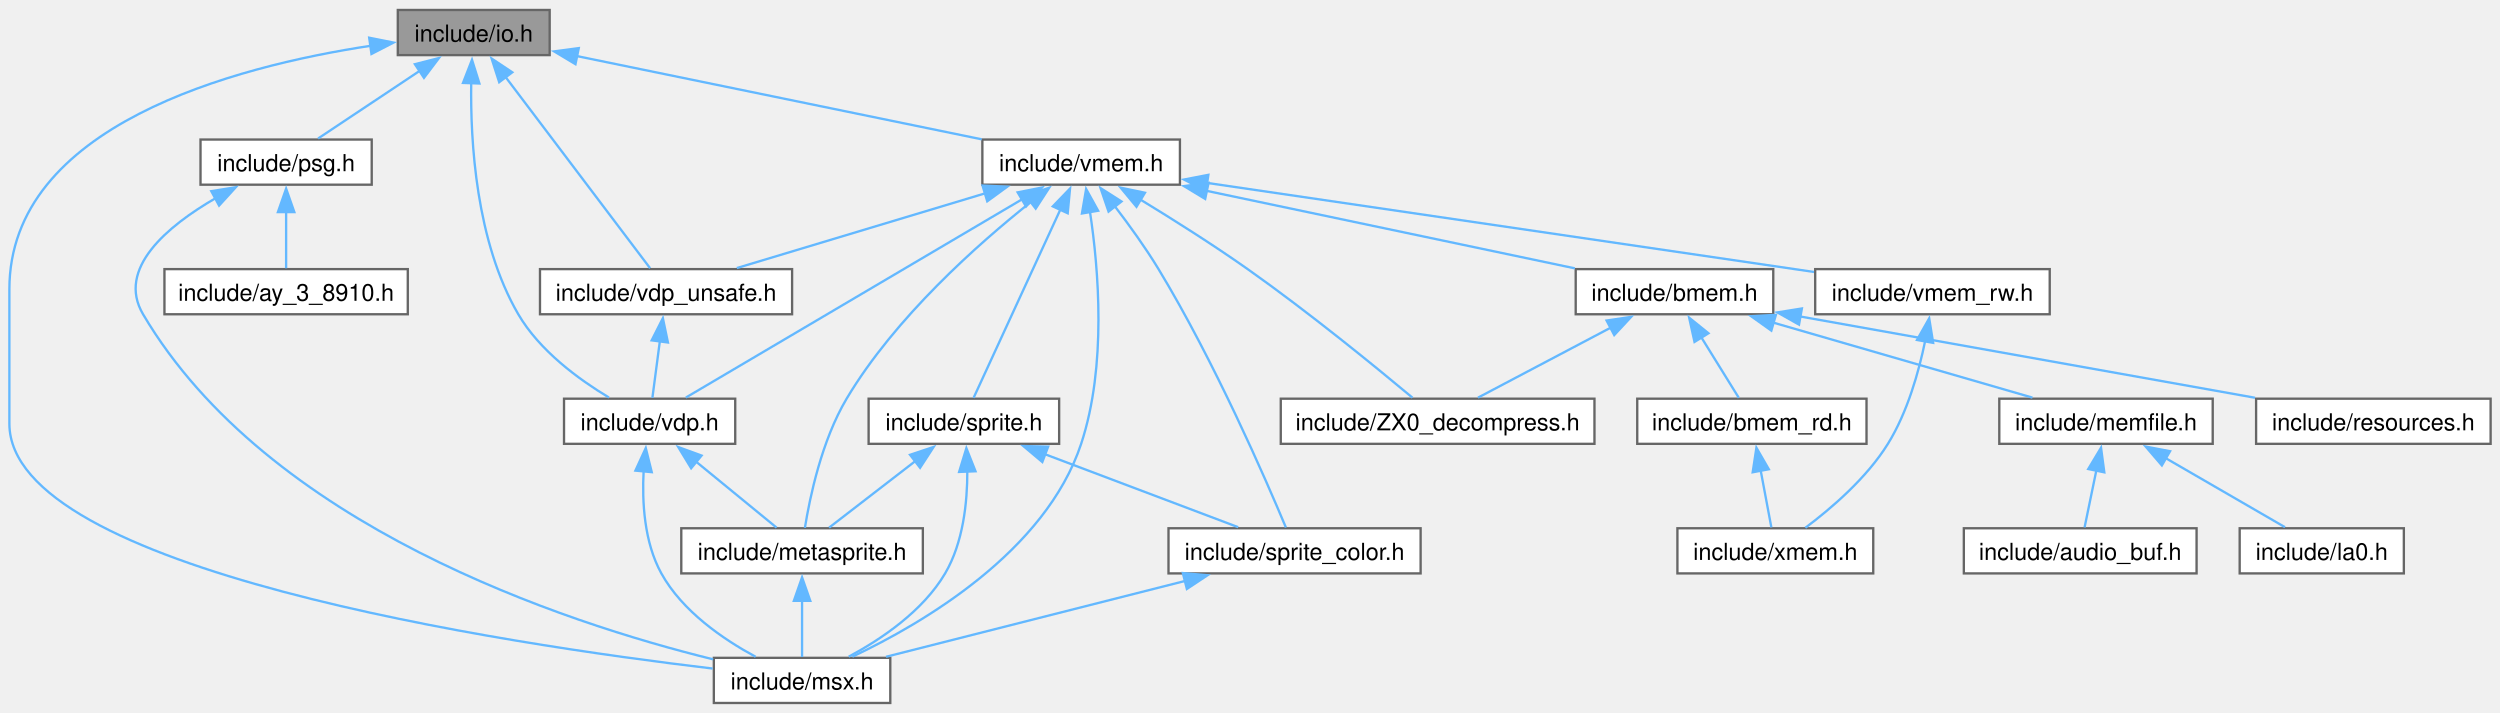
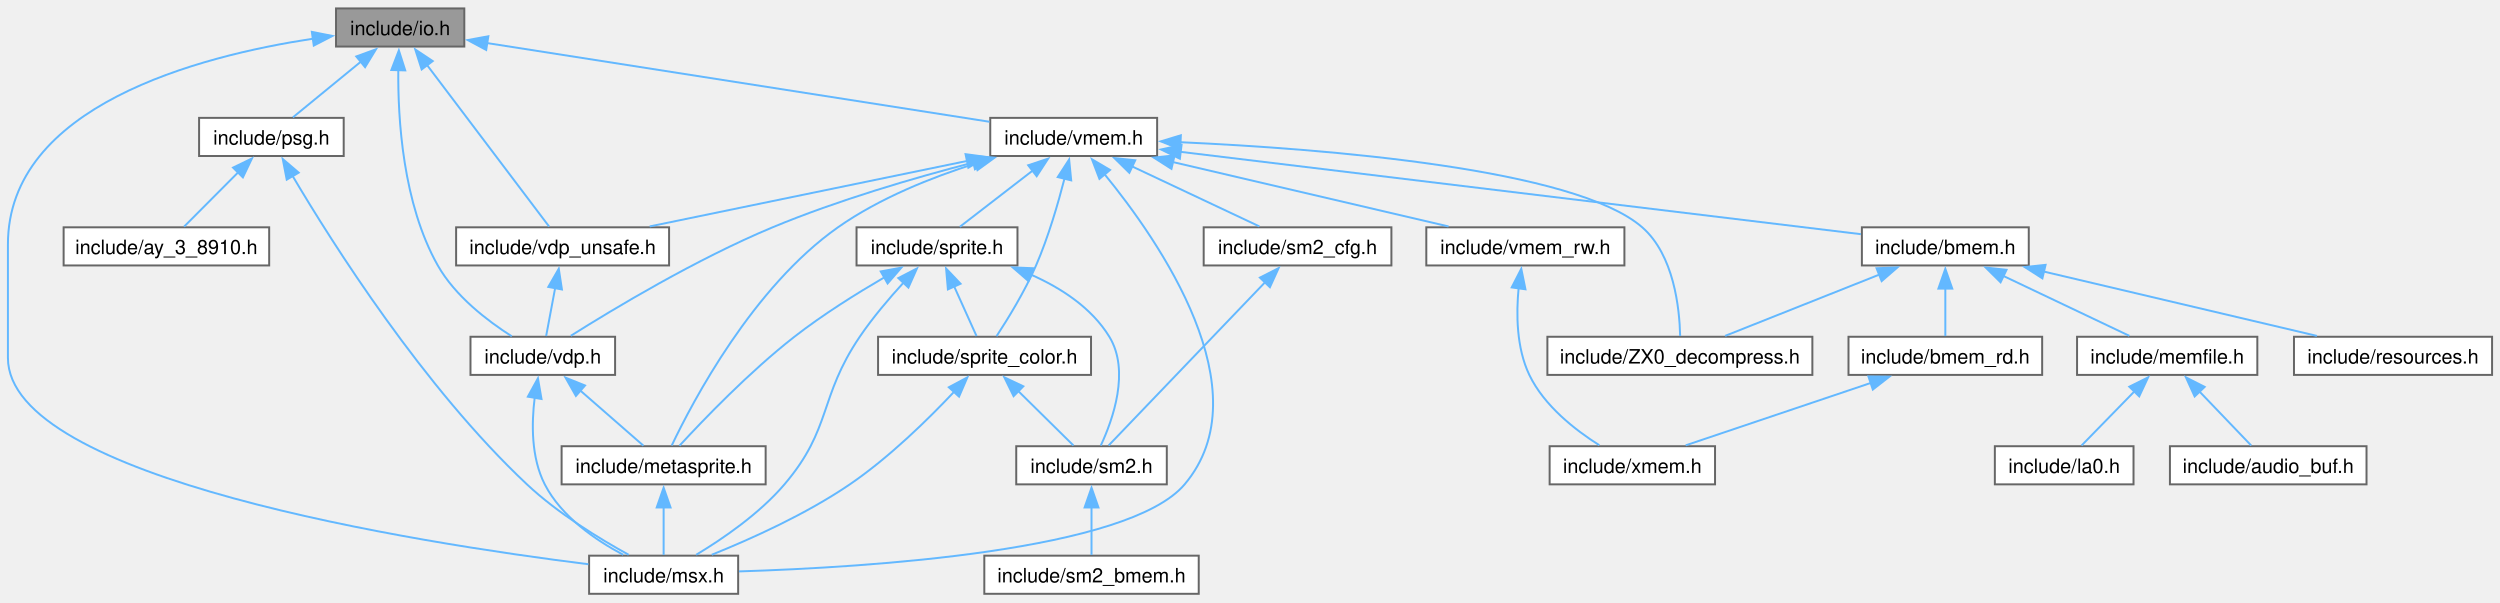
- <svg xmlns="http://www.w3.org/2000/svg" xmlns:xlink="http://www.w3.org/1999/xlink" width="1066pt" height="304pt" viewBox="0.00 0.00 1066.00 303.50">
+ <svg xmlns="http://www.w3.org/2000/svg" xmlns:xlink="http://www.w3.org/1999/xlink" width="1262pt" height="304pt" viewBox="0.00 0.00 1262.00 303.50">
  <g id="graph0" class="graph" transform="scale(1 1) rotate(0) translate(4 299.5)">
    <g id="Node000001" class="node">
      <g id="a_Node000001">
        <a xlink:title="Definition of I/O ports.">
          <polygon fill="#999999" stroke="#666666" points="230.38,-295.5 165.62,-295.5 165.62,-276.25 230.38,-276.25 230.38,-295.5" />
          <text text-anchor="middle" x="198" y="-282" font-family="Helvetica,sans-Serif" font-size="10.00">include/io.h</text>
        </a>
      </g>
    </g>
    <g id="Node000002" class="node">
      <g id="a_Node000002">
        <a xlink:href="msx_8h.html" target="_top" xlink:title="Using #include &lt;msx.h&gt; includes almost all C header files in libmsx, for ease to use.">
-           <polygon fill="white" stroke="#666666" points="375.62,-19.25 300.38,-19.25 300.38,0 375.62,0 375.62,-19.25" />
-           <text text-anchor="middle" x="338" y="-5.75" font-family="Helvetica,sans-Serif" font-size="10.00">include/msx.h</text>
+           <polygon fill="white" stroke="#666666" points="368.62,-19.25 293.38,-19.25 293.38,0 368.62,0 368.62,-19.25" />
+           <text text-anchor="middle" x="331" y="-5.75" font-family="Helvetica,sans-Serif" font-size="10.00">include/msx.h</text>
        </a>
      </g>
    </g>
    <g id="edge1_Node000001_Node000002" class="edge">
      <g id="a_edge1_Node000001_Node000002">
        <a xlink:title=" ">
-           <path fill="none" stroke="#63b8ff" d="M154.18,-280.25C95.86,-271.38 0,-246.2 0,-176.38 0,-176.38 0,-176.38 0,-119.12 0,-56.72 211.49,-25.15 299.88,-14.68" />
+           <path fill="none" stroke="#63b8ff" d="M154.18,-280.25C95.86,-271.38 0,-246.2 0,-176.38 0,-176.38 0,-176.38 0,-119.12 0,-58.05 206.09,-25.8 293.03,-14.92" />
          <polygon fill="#63b8ff" stroke="#63b8ff" points="153.42,-283.67 163.81,-281.6 154.39,-276.74 153.42,-283.67" />
        </a>
      </g>
    </g>
    <g id="Node000003" class="node">
      <g id="a_Node000003">
        <a xlink:href="psg_8h.html" target="_top" xlink:title="Device interface for PSG (AY-3-8910) an internal sound chip.">
-           <polygon fill="white" stroke="#666666" points="154.5,-240.25 81.5,-240.25 81.5,-221 154.5,-221 154.5,-240.25" />
-           <text text-anchor="middle" x="118" y="-226.75" font-family="Helvetica,sans-Serif" font-size="10.00">include/psg.h</text>
+           <polygon fill="white" stroke="#666666" points="169.5,-240.25 96.5,-240.25 96.5,-221 169.5,-221 169.5,-240.25" />
+           <text text-anchor="middle" x="133" y="-226.75" font-family="Helvetica,sans-Serif" font-size="10.00">include/psg.h</text>
        </a>
      </g>
    </g>
    <g id="edge2_Node000001_Node000003" class="edge">
      <g id="a_edge2_Node000001_Node000003">
        <a xlink:title=" ">
-           <path fill="none" stroke="#63b8ff" d="M174.95,-269.53C160.93,-260.2 143.5,-248.6 131.64,-240.7" />
-           <polygon fill="#63b8ff" stroke="#63b8ff" points="172.91,-272.38 183.17,-275 176.78,-266.55 172.91,-272.38" />
+           <path fill="none" stroke="#63b8ff" d="M178.21,-268.66C166.92,-259.42 153.21,-248.18 143.86,-240.52" />
+           <polygon fill="#63b8ff" stroke="#63b8ff" points="175.85,-271.25 185.8,-274.88 180.29,-265.84 175.85,-271.25" />
        </a>
      </g>
    </g>
    <g id="Node000005" class="node">
      <g id="a_Node000005">
        <a xlink:href="vdp_8h.html" target="_top" xlink:title="Data types and functions for VDP (Video Display Proccessor) access.">
-           <polygon fill="white" stroke="#666666" points="309.5,-129.75 236.5,-129.75 236.5,-110.5 309.5,-110.5 309.5,-129.75" />
-           <text text-anchor="middle" x="273" y="-116.25" font-family="Helvetica,sans-Serif" font-size="10.00">include/vdp.h</text>
+           <polygon fill="white" stroke="#666666" points="306.5,-129.75 233.5,-129.75 233.5,-110.5 306.5,-110.5 306.5,-129.75" />
+           <text text-anchor="middle" x="270" y="-116.25" font-family="Helvetica,sans-Serif" font-size="10.00">include/vdp.h</text>
        </a>
      </g>
    </g>
    <g id="edge5_Node000001_Node000005" class="edge">
      <g id="a_edge5_Node000001_Node000005">
        <a xlink:title=" ">
-           <path fill="none" stroke="#63b8ff" d="M196.93,-264.5C196.54,-239.53 198.94,-196.71 217,-165.75 226.08,-150.18 242.84,-137.93 255.67,-130.24" />
-           <polygon fill="#63b8ff" stroke="#63b8ff" points="193.42,-264.39 197.26,-274.26 200.42,-264.15 193.42,-264.39" />
+           <path fill="none" stroke="#63b8ff" d="M197.06,-264.58C196.81,-239.69 199.36,-196.95 217,-165.75 225.76,-150.25 242.11,-137.76 254.34,-129.98" />
+           <polygon fill="#63b8ff" stroke="#63b8ff" points="193.56,-264.41 197.34,-274.3 200.56,-264.21 193.56,-264.41" />
        </a>
      </g>
    </g>
    <g id="Node000007" class="node">
      <g id="a_Node000007">
        <a xlink:href="vdp__unsafe_8h.html" target="_top" xlink:title="Unsafe primitive functions for VDP (Video Display Proccessor) access.">
          <polygon fill="white" stroke="#666666" points="333.75,-185 226.25,-185 226.25,-165.75 333.75,-165.75 333.75,-185" />
          <text text-anchor="middle" x="280" y="-171.5" font-family="Helvetica,sans-Serif" font-size="10.00">include/vdp_unsafe.h</text>
        </a>
      </g>
    </g>
    <g id="edge9_Node000001_Node000007" class="edge">
      <g id="a_edge9_Node000001_Node000007">
        <a xlink:title=" ">
          <path fill="none" stroke="#63b8ff" d="M211.43,-267.1C229.15,-243.66 259.66,-203.28 273.2,-185.38" />
          <polygon fill="#63b8ff" stroke="#63b8ff" points="208.86,-264.7 205.62,-274.79 214.44,-268.92 208.86,-264.7" />
        </a>
      </g>
    </g>
    <g id="Node000008" class="node">
      <g id="a_Node000008">
        <a xlink:href="vmem_8h.html" target="_top" xlink:title="Data types and functions for VRAM access.">
-           <polygon fill="white" stroke="#666666" points="499.12,-240.25 414.88,-240.25 414.88,-221 499.12,-221 499.12,-240.25" />
-           <text text-anchor="middle" x="457" y="-226.75" font-family="Helvetica,sans-Serif" font-size="10.00">include/vmem.h</text>
+           <polygon fill="white" stroke="#666666" points="580.12,-240.25 495.88,-240.25 495.88,-221 580.12,-221 580.12,-240.25" />
+           <text text-anchor="middle" x="538" y="-226.75" font-family="Helvetica,sans-Serif" font-size="10.00">include/vmem.h</text>
        </a>
      </g>
    </g>
    <g id="edge11_Node000001_Node000008" class="edge">
      <g id="a_edge11_Node000001_Node000008">
        <a xlink:title=" ">
-           <path fill="none" stroke="#63b8ff" d="M241.81,-275.87C290.02,-265.96 366.96,-250.14 414.6,-240.34" />
-           <polygon fill="#63b8ff" stroke="#63b8ff" points="241.38,-272.38 232.29,-277.83 242.79,-279.24 241.38,-272.38" />
+           <path fill="none" stroke="#63b8ff" d="M241.78,-278.02C307.43,-267.74 430.58,-248.45 495.49,-238.28" />
+           <polygon fill="#63b8ff" stroke="#63b8ff" points="241.43,-274.53 232.1,-279.53 242.52,-281.45 241.43,-274.53" />
        </a>
      </g>
    </g>
    <g id="edge4_Node000003_Node000002" class="edge">
      <g id="a_edge4_Node000003_Node000002">
        <a xlink:title=" ">
-           <path fill="none" stroke="#63b8ff" d="M87.99,-215.29C67.34,-203.33 45.55,-185.16 57,-165.75 110.18,-75.65 236.5,-34.27 300.07,-18.61" />
-           <polygon fill="#63b8ff" stroke="#63b8ff" points="86.09,-218.24 96.55,-219.92 89.42,-212.09 86.09,-218.24" />
+           <path fill="none" stroke="#63b8ff" d="M143.75,-210.85C163.82,-176.91 209.71,-104.35 262,-55.25 277.6,-40.6 298.61,-27.8 313.33,-19.71" />
+           <polygon fill="#63b8ff" stroke="#63b8ff" points="140.74,-209.07 138.73,-219.48 146.78,-212.6 140.74,-209.07" />
        </a>
      </g>
    </g>
    <g id="Node000004" class="node">
      <g id="a_Node000004">
        <a xlink:href="ay__3__8910_8h.html" target="_top" xlink:title="Buffer for PSG (AY-3-8910) registers.">
-           <polygon fill="white" stroke="#666666" points="169.88,-185 66.12,-185 66.12,-165.75 169.88,-165.75 169.88,-185" />
-           <text text-anchor="middle" x="118" y="-171.5" font-family="Helvetica,sans-Serif" font-size="10.00">include/ay_3_8910.h</text>
+           <polygon fill="white" stroke="#666666" points="131.88,-185 28.12,-185 28.12,-165.75 131.88,-165.75 131.88,-185" />
+           <text text-anchor="middle" x="80" y="-171.5" font-family="Helvetica,sans-Serif" font-size="10.00">include/ay_3_8910.h</text>
        </a>
      </g>
    </g>
    <g id="edge3_Node000003_Node000004" class="edge">
      <g id="a_edge3_Node000003_Node000004">
        <a xlink:title=" ">
-           <path fill="none" stroke="#63b8ff" d="M118,-209.38C118,-201.09 118,-191.92 118,-185.36" />
-           <polygon fill="#63b8ff" stroke="#63b8ff" points="114.5,-209.32 118,-219.32 121.5,-209.32 114.5,-209.32" />
+           <path fill="none" stroke="#63b8ff" d="M116.28,-212.82C107.22,-203.73 96.4,-192.85 88.94,-185.36" />
+           <polygon fill="#63b8ff" stroke="#63b8ff" points="113.65,-215.14 123.18,-219.76 118.61,-210.2 113.65,-215.14" />
        </a>
      </g>
    </g>
    <g id="edge8_Node000005_Node000002" class="edge">
      <g id="a_edge8_Node000005_Node000002">
        <a xlink:title=" ">
-           <path fill="none" stroke="#63b8ff" d="M270.45,-99.02C269.73,-85.79 270.66,-68.53 278,-55.25 286.91,-39.11 304.4,-27.15 318.21,-19.69" />
-           <polygon fill="#63b8ff" stroke="#63b8ff" points="266.94,-99.08 271.36,-108.71 273.91,-98.42 266.94,-99.08" />
+           <path fill="none" stroke="#63b8ff" d="M265.93,-99.14C264.27,-85.97 264.1,-68.71 271,-55.25 279.35,-38.96 296.7,-27.08 310.61,-19.69" />
+           <polygon fill="#63b8ff" stroke="#63b8ff" points="262.45,-99.5 267.55,-108.78 269.35,-98.34 262.45,-99.5" />
        </a>
      </g>
    </g>
    <g id="Node000006" class="node">
      <g id="a_Node000006">
        <a xlink:href="metasprite_8h.html" target="_top" xlink:title="Meta-sprite ; an aggregate of sprites.">
-           <polygon fill="white" stroke="#666666" points="389.5,-74.5 286.5,-74.5 286.5,-55.25 389.5,-55.25 389.5,-74.5" />
-           <text text-anchor="middle" x="338" y="-61" font-family="Helvetica,sans-Serif" font-size="10.00">include/metasprite.h</text>
+           <polygon fill="white" stroke="#666666" points="382.5,-74.5 279.5,-74.5 279.5,-55.25 382.5,-55.25 382.5,-74.5" />
+           <text text-anchor="middle" x="331" y="-61" font-family="Helvetica,sans-Serif" font-size="10.00">include/metasprite.h</text>
        </a>
      </g>
    </g>
    <g id="edge6_Node000005_Node000006" class="edge">
      <g id="a_edge6_Node000005_Node000006">
        <a xlink:title=" ">
-           <path fill="none" stroke="#63b8ff" d="M292.79,-102.91C304.08,-93.67 317.79,-82.43 327.14,-74.77" />
-           <polygon fill="#63b8ff" stroke="#63b8ff" points="290.71,-100.09 285.2,-109.13 295.15,-105.5 290.71,-100.09" />
+           <path fill="none" stroke="#63b8ff" d="M288.89,-102.64C299.42,-93.44 312.12,-82.35 320.81,-74.77" />
+           <polygon fill="#63b8ff" stroke="#63b8ff" points="286.72,-99.88 281.49,-109.1 291.32,-105.16 286.72,-99.88" />
        </a>
      </g>
    </g>
    <g id="edge7_Node000006_Node000002" class="edge">
      <g id="a_edge7_Node000006_Node000002">
        <a xlink:title=" ">
-           <path fill="none" stroke="#63b8ff" d="M338,-43.63C338,-35.34 338,-26.17 338,-19.61" />
-           <polygon fill="#63b8ff" stroke="#63b8ff" points="334.5,-43.57 338,-53.57 341.5,-43.57 334.5,-43.57" />
+           <path fill="none" stroke="#63b8ff" d="M331,-43.63C331,-35.34 331,-26.17 331,-19.61" />
+           <polygon fill="#63b8ff" stroke="#63b8ff" points="327.5,-43.57 331,-53.57 334.5,-43.57 327.5,-43.57" />
        </a>
      </g>
    </g>
    <g id="edge10_Node000007_Node000005" class="edge">
      <g id="a_edge10_Node000007_Node000005">
        <a xlink:title=" ">
-           <path fill="none" stroke="#63b8ff" d="M277.38,-154.42C276.28,-146.05 275.05,-136.75 274.18,-130.11" />
-           <polygon fill="#63b8ff" stroke="#63b8ff" points="273.87,-154.62 278.65,-164.08 280.81,-153.71 273.87,-154.62" />
+           <path fill="none" stroke="#63b8ff" d="M276.25,-154.42C274.68,-146.05 272.93,-136.75 271.69,-130.11" />
+           <polygon fill="#63b8ff" stroke="#63b8ff" points="272.78,-154.91 278.07,-164.09 279.66,-153.62 272.78,-154.91" />
        </a>
      </g>
    </g>
    <g id="edge22_Node000008_Node000002" class="edge">
      <g id="a_edge22_Node000008_Node000002">
        <a xlink:title=" ">
-           <path fill="none" stroke="#63b8ff" d="M460.77,-209.43C464.43,-185.23 468,-143.79 457,-110.5 441.81,-64.53 389.41,-33.92 359.46,-19.74" />
-           <polygon fill="#63b8ff" stroke="#63b8ff" points="457.34,-208.72 459.12,-219.16 464.24,-209.89 457.34,-208.72" />
-         </a>
-       </g>
-     </g>
-     <g id="edge29_Node000008_Node000005" class="edge">
-       <g id="a_edge29_Node000008_Node000005">
-         <a xlink:title=" ">
-           <path fill="none" stroke="#63b8ff" d="M432.17,-214.98C393.57,-192.22 320.33,-149.03 288.46,-130.24" />
-           <polygon fill="#63b8ff" stroke="#63b8ff" points="429.93,-217.73 440.32,-219.79 433.49,-211.7 429.93,-217.73" />
+           <path fill="none" stroke="#63b8ff" d="M553.36,-212.07C581.24,-178.05 633.76,-102.32 594,-55.25 565.65,-21.68 434.84,-13.36 369.03,-11.3" />
+           <polygon fill="#63b8ff" stroke="#63b8ff" points="551,-209.45 547.22,-219.35 556.35,-213.96 551,-209.45" />
+         </a>
+       </g>
+     </g>
+     <g id="edge34_Node000008_Node000005" class="edge">
+       <g id="a_edge34_Node000008_Node000005">
+         <a xlink:title=" ">
+           <path fill="none" stroke="#63b8ff" d="M487.39,-217.72C457.37,-209.94 418.87,-198.68 386,-185 347.58,-169.01 305.5,-143.7 284.14,-130.24" />
+           <polygon fill="#63b8ff" stroke="#63b8ff" points="486.44,-221.09 496.99,-220.16 488.16,-214.31 486.44,-221.09" />
        </a>
      </g>
    </g>
    <g id="edge21_Node000008_Node000006" class="edge">
      <g id="a_edge21_Node000008_Node000006">
        <a xlink:title=" ">
-           <path fill="none" stroke="#63b8ff" d="M435.73,-213.76C413.07,-195.77 377.67,-164.42 357,-129.75 346.34,-111.86 341.28,-87.55 339.21,-74.69" />
-           <polygon fill="#63b8ff" stroke="#63b8ff" points="433.34,-216.33 443.38,-219.69 437.62,-210.8 433.34,-216.33" />
-         </a>
-       </g>
-     </g>
-     <g id="edge30_Node000008_Node000007" class="edge">
-       <g id="a_edge30_Node000008_Node000007">
-         <a xlink:title=" ">
-           <path fill="none" stroke="#63b8ff" d="M416.08,-217.32C383.74,-207.59 339.34,-194.23 310.17,-185.45" />
-           <polygon fill="#63b8ff" stroke="#63b8ff" points="414.94,-220.63 425.52,-220.16 416.96,-213.92 414.94,-220.63" />
+           <path fill="none" stroke="#63b8ff" d="M488.71,-217.31C466.15,-210.18 439.87,-199.66 419,-185 376.08,-154.85 345.68,-97.11 335.1,-74.89" />
+           <polygon fill="#63b8ff" stroke="#63b8ff" points="487.41,-220.57 497.99,-220.1 489.42,-213.87 487.41,-220.57" />
+         </a>
+       </g>
+     </g>
+     <g id="edge35_Node000008_Node000007" class="edge">
+       <g id="a_edge35_Node000008_Node000007">
+         <a xlink:title=" ">
+           <path fill="none" stroke="#63b8ff" d="M484.4,-218.56C436.88,-208.75 368.32,-194.6 323.96,-185.45" />
+           <polygon fill="#63b8ff" stroke="#63b8ff" points="483.41,-221.93 493.91,-220.53 484.83,-215.08 483.41,-221.93" />
        </a>
      </g>
    </g>
    <g id="Node000009" class="node">
      <g id="a_Node000009">
        <a xlink:href="ZX0__decompress_8h.html" target="_top" xlink:title="Decompressor of the ZX0 data compression format version 2.">
-           <polygon fill="white" stroke="#666666" points="675.88,-129.75 542.12,-129.75 542.12,-110.5 675.88,-110.5 675.88,-129.75" />
-           <text text-anchor="middle" x="609" y="-116.25" font-family="Helvetica,sans-Serif" font-size="10.00">include/ZX0_decompress.h</text>
+           <polygon fill="white" stroke="#666666" points="910.88,-129.75 777.12,-129.75 777.12,-110.5 910.88,-110.5 910.88,-129.75" />
+           <text text-anchor="middle" x="844" y="-116.25" font-family="Helvetica,sans-Serif" font-size="10.00">include/ZX0_decompress.h</text>
        </a>
      </g>
    </g>
    <g id="edge12_Node000008_Node000009" class="edge">
      <g id="a_edge12_Node000008_Node000009">
        <a xlink:title=" ">
-           <path fill="none" stroke="#63b8ff" d="M482.29,-214.63C496.04,-206.26 513.21,-195.43 528,-185 554.05,-166.62 583.03,-142.92 598.28,-130.18" />
-           <polygon fill="#63b8ff" stroke="#63b8ff" points="480.6,-211.57 473.84,-219.73 484.21,-217.56 480.6,-211.57" />
+           <path fill="none" stroke="#63b8ff" d="M591.72,-227.97C665.01,-224.62 791.11,-214.6 825,-185 841.03,-171 843.83,-144.12 844.14,-130.12" />
+           <polygon fill="#63b8ff" stroke="#63b8ff" points="591.79,-224.46 581.95,-228.39 592.09,-231.46 591.79,-224.46" />
        </a>
      </g>
    </g>
    <g id="Node000010" class="node">
      <g id="a_Node000010">
        <a xlink:href="bmem_8h.html" target="_top" xlink:title="Data types and functions for accessing banked memory.">
-           <polygon fill="white" stroke="#666666" points="752.12,-185 667.88,-185 667.88,-165.75 752.12,-165.75 752.12,-185" />
-           <text text-anchor="middle" x="710" y="-171.5" font-family="Helvetica,sans-Serif" font-size="10.00">include/bmem.h</text>
+           <polygon fill="white" stroke="#666666" points="1020.12,-185 935.88,-185 935.88,-165.75 1020.12,-165.75 1020.12,-185" />
+           <text text-anchor="middle" x="978" y="-171.5" font-family="Helvetica,sans-Serif" font-size="10.00">include/bmem.h</text>
        </a>
      </g>
    </g>
    <g id="edge13_Node000008_Node000010" class="edge">
      <g id="a_edge13_Node000008_Node000010">
        <a xlink:title=" ">
-           <path fill="none" stroke="#63b8ff" d="M510.48,-218.37C557.27,-208.52 624.32,-194.41 667.52,-185.32" />
-           <polygon fill="#63b8ff" stroke="#63b8ff" points="509.89,-214.92 500.83,-220.4 511.33,-221.77 509.89,-214.92" />
+           <path fill="none" stroke="#63b8ff" d="M591.98,-223.09C680.54,-212.37 854.87,-191.28 935.39,-181.53" />
+           <polygon fill="#63b8ff" stroke="#63b8ff" points="591.6,-219.61 582.09,-224.29 592.44,-226.56 591.6,-219.61" />
        </a>
      </g>
    </g>
    <g id="Node000017" class="node">
      <g id="a_Node000017">
-         <a xlink:href="sprite_8h.html" target="_top" xlink:title="Sprites.">
-           <polygon fill="white" stroke="#666666" points="447.62,-129.75 366.38,-129.75 366.38,-110.5 447.62,-110.5 447.62,-129.75" />
-           <text text-anchor="middle" x="407" y="-116.25" font-family="Helvetica,sans-Serif" font-size="10.00">include/sprite.h</text>
+         <a xlink:href="sm2__cfg_8h.html" target="_top" xlink:title="SM2 (Sprite Mode 2) Runtime configuration.">
+           <polygon fill="white" stroke="#666666" points="698.38,-185 603.62,-185 603.62,-165.75 698.38,-165.75 698.38,-185" />
+           <text text-anchor="middle" x="651" y="-171.5" font-family="Helvetica,sans-Serif" font-size="10.00">include/sm2_cfg.h</text>
        </a>
      </g>
    </g>
    <g id="edge23_Node000008_Node000017" class="edge">
      <g id="a_edge23_Node000008_Node000017">
        <a xlink:title=" ">
-           <path fill="none" stroke="#63b8ff" d="M448.22,-210.58C437.34,-186.97 419.25,-147.71 411.15,-130.13" />
-           <polygon fill="#63b8ff" stroke="#63b8ff" points="444.91,-211.75 452.27,-219.37 451.27,-208.82 444.91,-211.75" />
-         </a>
-       </g>
-     </g>
-     <g id="Node000018" class="node">
-       <g id="a_Node000018">
+           <path fill="none" stroke="#63b8ff" d="M567.43,-215.76C587.71,-206.2 614.09,-193.77 631.74,-185.45" />
+           <polygon fill="#63b8ff" stroke="#63b8ff" points="566.09,-212.52 558.54,-219.95 569.08,-218.85 566.09,-212.52" />
+         </a>
+       </g>
+     </g>
+     <g id="Node000020" class="node">
+       <g id="a_Node000020">
+         <a xlink:href="sprite_8h.html" target="_top" xlink:title="Sprites.">
+           <polygon fill="white" stroke="#666666" points="509.62,-185 428.38,-185 428.38,-165.75 509.62,-165.75 509.62,-185" />
+           <text text-anchor="middle" x="469" y="-171.5" font-family="Helvetica,sans-Serif" font-size="10.00">include/sprite.h</text>
+         </a>
+       </g>
+     </g>
+     <g id="edge26_Node000008_Node000020" class="edge">
+       <g id="a_edge26_Node000008_Node000020">
+         <a xlink:title=" ">
+           <path fill="none" stroke="#63b8ff" d="M517.35,-213.69C505.3,-204.39 490.55,-193.01 480.53,-185.27" />
+           <polygon fill="#63b8ff" stroke="#63b8ff" points="515.04,-216.33 525.1,-219.67 519.32,-210.79 515.04,-216.33" />
+         </a>
+       </g>
+     </g>
+     <g id="Node000021" class="node">
+       <g id="a_Node000021">
        <a xlink:href="sprite__color_8h.html" target="_top" xlink:title="Sprite color table interface.">
-           <polygon fill="white" stroke="#666666" points="601.75,-74.5 494.25,-74.5 494.25,-55.25 601.75,-55.25 601.75,-74.5" />
-           <text text-anchor="middle" x="548" y="-61" font-family="Helvetica,sans-Serif" font-size="10.00">include/sprite_color.h</text>
-         </a>
-       </g>
-     </g>
-     <g id="edge28_Node000008_Node000018" class="edge">
-       <g id="a_edge28_Node000008_Node000018">
-         <a xlink:title=" ">
-           <path fill="none" stroke="#63b8ff" d="M471.42,-211.72C477.5,-203.77 484.45,-194.15 490,-185 513.85,-145.66 535.83,-95.08 544.31,-74.83" />
-           <polygon fill="#63b8ff" stroke="#63b8ff" points="468.69,-209.52 465.27,-219.55 474.2,-213.84 468.69,-209.52" />
-         </a>
-       </g>
-     </g>
-     <g id="Node000019" class="node">
-       <g id="a_Node000019">
+           <polygon fill="white" stroke="#666666" points="546.75,-129.75 439.25,-129.75 439.25,-110.5 546.75,-110.5 546.75,-129.75" />
+           <text text-anchor="middle" x="493" y="-116.25" font-family="Helvetica,sans-Serif" font-size="10.00">include/sprite_color.h</text>
+         </a>
+       </g>
+     </g>
+     <g id="edge33_Node000008_Node000021" class="edge">
+       <g id="a_edge33_Node000008_Node000021">
+         <a xlink:title=" ">
+           <path fill="none" stroke="#63b8ff" d="M533.43,-209.88C530.14,-197.04 525.2,-180.07 519,-165.75 513.37,-152.75 504.79,-138.8 499.04,-130.02" />
+           <polygon fill="#63b8ff" stroke="#63b8ff" points="529.94,-210.35 535.7,-219.24 536.74,-208.7 529.94,-210.35" />
+         </a>
+       </g>
+     </g>
+     <g id="Node000022" class="node">
+       <g id="a_Node000022">
        <a xlink:href="vmem__rw_8h.html" target="_top" xlink:title="Stream like access functions for VRAM.">
-           <polygon fill="white" stroke="#666666" points="870,-185 770,-185 770,-165.75 870,-165.75 870,-185" />
-           <text text-anchor="middle" x="820" y="-171.5" font-family="Helvetica,sans-Serif" font-size="10.00">include/vmem_rw.h</text>
-         </a>
-       </g>
-     </g>
-     <g id="edge31_Node000008_Node000019" class="edge">
-       <g id="a_edge31_Node000008_Node000019">
-         <a xlink:title=" ">
-           <path fill="none" stroke="#63b8ff" d="M510.5,-221.78C580.23,-211.55 701.28,-193.79 769.5,-183.78" />
-           <polygon fill="#63b8ff" stroke="#63b8ff" points="510.23,-218.28 500.85,-223.19 511.25,-225.2 510.23,-218.28" />
+           <polygon fill="white" stroke="#666666" points="816,-185 716,-185 716,-165.75 816,-165.75 816,-185" />
+           <text text-anchor="middle" x="766" y="-171.5" font-family="Helvetica,sans-Serif" font-size="10.00">include/vmem_rw.h</text>
+         </a>
+       </g>
+     </g>
+     <g id="edge36_Node000008_Node000022" class="edge">
+       <g id="a_edge36_Node000008_Node000022">
+         <a xlink:title=" ">
+           <path fill="none" stroke="#63b8ff" d="M588,-217.95C629.89,-208.16 688.84,-194.4 727.23,-185.43" />
+           <polygon fill="#63b8ff" stroke="#63b8ff" points="587.35,-214.5 578.41,-220.19 588.94,-221.32 587.35,-214.5" />
        </a>
      </g>
    </g>
    <g id="edge14_Node000010_Node000009" class="edge">
      <g id="a_edge14_Node000010_Node000009">
        <a xlink:title=" ">
-           <path fill="none" stroke="#63b8ff" d="M682.69,-159.98C664.7,-150.49 641.7,-138.36 626.22,-130.2" />
-           <polygon fill="#63b8ff" stroke="#63b8ff" points="681.05,-163.07 691.53,-164.64 684.31,-156.88 681.05,-163.07" />
+           <path fill="none" stroke="#63b8ff" d="M944.75,-161.16C920.5,-151.52 888.25,-138.71 866.84,-130.2" />
+           <polygon fill="#63b8ff" stroke="#63b8ff" points="943.28,-164.34 953.86,-164.78 945.86,-157.84 943.28,-164.34" />
        </a>
      </g>
    </g>
    <g id="Node000011" class="node">
      <g id="a_Node000011">
        <a xlink:href="bmem__rd_8h.html" target="_top" xlink:title="Stream like access functions for Banked Memory.">
-           <polygon fill="white" stroke="#666666" points="791.88,-129.75 694.12,-129.75 694.12,-110.5 791.88,-110.5 791.88,-129.75" />
-           <text text-anchor="middle" x="743" y="-116.25" font-family="Helvetica,sans-Serif" font-size="10.00">include/bmem_rd.h</text>
+           <polygon fill="white" stroke="#666666" points="1026.88,-129.75 929.12,-129.75 929.12,-110.5 1026.88,-110.5 1026.88,-129.75" />
+           <text text-anchor="middle" x="978" y="-116.25" font-family="Helvetica,sans-Serif" font-size="10.00">include/bmem_rd.h</text>
        </a>
      </g>
    </g>
    <g id="edge15_Node000010_Node000011" class="edge">
      <g id="a_edge15_Node000010_Node000011">
        <a xlink:title=" ">
-           <path fill="none" stroke="#63b8ff" d="M721.47,-155.87C726.88,-147.14 733.08,-137.14 737.43,-130.11" />
-           <polygon fill="#63b8ff" stroke="#63b8ff" points="718.54,-153.95 716.25,-164.3 724.49,-157.64 718.54,-153.95" />
+           <path fill="none" stroke="#63b8ff" d="M978,-154.13C978,-145.84 978,-136.67 978,-130.11" />
+           <polygon fill="#63b8ff" stroke="#63b8ff" points="974.5,-154.07 978,-164.07 981.5,-154.07 974.5,-154.07" />
        </a>
      </g>
    </g>
    <g id="Node000013" class="node">
      <g id="a_Node000013">
        <a xlink:href="memfile_8h.html" target="_top" xlink:title="Stream interface for ROM / RAM / MegaROM.">
-           <polygon fill="white" stroke="#666666" points="939.5,-129.75 848.5,-129.75 848.5,-110.5 939.5,-110.5 939.5,-129.75" />
-           <text text-anchor="middle" x="894" y="-116.25" font-family="Helvetica,sans-Serif" font-size="10.00">include/memfile.h</text>
+           <polygon fill="white" stroke="#666666" points="1135.5,-129.75 1044.5,-129.75 1044.5,-110.5 1135.5,-110.5 1135.5,-129.75" />
+           <text text-anchor="middle" x="1090" y="-116.25" font-family="Helvetica,sans-Serif" font-size="10.00">include/memfile.h</text>
        </a>
      </g>
    </g>
    <g id="edge17_Node000010_Node000013" class="edge">
      <g id="a_edge17_Node000010_Node000013">
        <a xlink:title=" ">
-           <path fill="none" stroke="#63b8ff" d="M752.1,-162.19C785.75,-152.45 832.18,-139.02 862.63,-130.2" />
-           <polygon fill="#63b8ff" stroke="#63b8ff" points="751.3,-158.78 742.67,-164.92 753.25,-165.5 751.3,-158.78" />
+           <path fill="none" stroke="#63b8ff" d="M1007.17,-160.51C1027.27,-150.95 1053.42,-138.52 1070.91,-130.2" />
+           <polygon fill="#63b8ff" stroke="#63b8ff" points="1005.89,-157.24 998.37,-164.69 1008.9,-163.56 1005.89,-157.24" />
        </a>
      </g>
    </g>
    <g id="Node000016" class="node">
      <g id="a_Node000016">
        <a xlink:href="resources_8h.html" target="_top" xlink:title="Data types and functions for accessing embedded resources.">
-           <polygon fill="white" stroke="#666666" points="1058,-129.75 958,-129.75 958,-110.5 1058,-110.5 1058,-129.75" />
-           <text text-anchor="middle" x="1008" y="-116.25" font-family="Helvetica,sans-Serif" font-size="10.00">include/resources.h</text>
+           <polygon fill="white" stroke="#666666" points="1254,-129.75 1154,-129.75 1154,-110.5 1254,-110.5 1254,-129.75" />
+           <text text-anchor="middle" x="1204" y="-116.25" font-family="Helvetica,sans-Serif" font-size="10.00">include/resources.h</text>
        </a>
      </g>
    </g>
    <g id="edge20_Node000010_Node000016" class="edge">
      <g id="a_edge20_Node000010_Node000016">
        <a xlink:title=" ">
-           <path fill="none" stroke="#63b8ff" d="M763.65,-164.79C818.7,-154.95 903.69,-139.76 957.55,-130.14" />
-           <polygon fill="#63b8ff" stroke="#63b8ff" points="763.1,-161.33 753.87,-166.54 764.33,-168.22 763.1,-161.33" />
+           <path fill="none" stroke="#63b8ff" d="M1027.56,-162.7C1069.08,-152.91 1127.51,-139.15 1165.57,-130.18" />
+           <polygon fill="#63b8ff" stroke="#63b8ff" points="1027,-159.23 1018.07,-164.93 1028.6,-166.05 1027,-159.23" />
        </a>
      </g>
    </g>
    <g id="Node000012" class="node">
      <g id="a_Node000012">
        <a xlink:href="xmem_8h.html" target="_top" xlink:title="Inter-memory transfer functions for ROM / RAM, VRAM, and Banked Memory (MegaROM).">
-           <polygon fill="white" stroke="#666666" points="794.75,-74.5 711.25,-74.5 711.25,-55.25 794.75,-55.25 794.75,-74.5" />
-           <text text-anchor="middle" x="753" y="-61" font-family="Helvetica,sans-Serif" font-size="10.00">include/xmem.h</text>
+           <polygon fill="white" stroke="#666666" points="861.75,-74.5 778.25,-74.5 778.25,-55.25 861.75,-55.25 861.75,-74.5" />
+           <text text-anchor="middle" x="820" y="-61" font-family="Helvetica,sans-Serif" font-size="10.00">include/xmem.h</text>
        </a>
      </g>
    </g>
    <g id="edge16_Node000011_Node000012" class="edge">
      <g id="a_edge16_Node000011_Node000012">
        <a xlink:title=" ">
-           <path fill="none" stroke="#63b8ff" d="M746.75,-99.17C748.32,-90.8 750.07,-81.5 751.31,-74.86" />
-           <polygon fill="#63b8ff" stroke="#63b8ff" points="743.34,-98.37 744.93,-108.84 750.22,-99.66 743.34,-98.37" />
+           <path fill="none" stroke="#63b8ff" d="M940.34,-106.43C911.57,-96.74 872.63,-83.61 846.93,-74.95" />
+           <polygon fill="#63b8ff" stroke="#63b8ff" points="939.17,-109.73 949.76,-109.61 941.4,-103.1 939.17,-109.73" />
        </a>
      </g>
    </g>
    <g id="Node000014" class="node">
      <g id="a_Node000014">
        <a xlink:href="audio__buf_8h.html" target="_top" xlink:title="Unified sound-chip buffer of the libmsx audio replayer.">
-           <polygon fill="white" stroke="#666666" points="932.62,-74.5 833.38,-74.5 833.38,-55.25 932.62,-55.25 932.62,-74.5" />
-           <text text-anchor="middle" x="883" y="-61" font-family="Helvetica,sans-Serif" font-size="10.00">include/audio_buf.h</text>
+           <polygon fill="white" stroke="#666666" points="1190.62,-74.5 1091.38,-74.5 1091.38,-55.25 1190.62,-55.25 1190.62,-74.5" />
+           <text text-anchor="middle" x="1141" y="-61" font-family="Helvetica,sans-Serif" font-size="10.00">include/audio_buf.h</text>
        </a>
      </g>
    </g>
    <g id="edge18_Node000013_Node000014" class="edge">
      <g id="a_edge18_Node000013_Node000014">
        <a xlink:title=" ">
-           <path fill="none" stroke="#63b8ff" d="M889.88,-99.17C888.15,-90.8 886.23,-81.5 884.86,-74.86" />
-           <polygon fill="#63b8ff" stroke="#63b8ff" points="886.43,-99.76 891.88,-108.85 893.28,-98.35 886.43,-99.76" />
+           <path fill="none" stroke="#63b8ff" d="M1106.36,-102.04C1115.02,-93 1125.3,-82.27 1132.4,-74.86" />
+           <polygon fill="#63b8ff" stroke="#63b8ff" points="1103.86,-99.6 1099.47,-109.24 1108.91,-104.44 1103.86,-99.6" />
        </a>
      </g>
    </g>
    <g id="Node000015" class="node">
      <g id="a_Node000015">
        <a xlink:href="la0_8h.html" target="_top" xlink:title="The libmsx audio format 0 (LA0) decoder.">
-           <polygon fill="white" stroke="#666666" points="1021,-74.5 951,-74.5 951,-55.25 1021,-55.25 1021,-74.5" />
-           <text text-anchor="middle" x="986" y="-61" font-family="Helvetica,sans-Serif" font-size="10.00">include/la0.h</text>
+           <polygon fill="white" stroke="#666666" points="1073,-74.5 1003,-74.5 1003,-55.25 1073,-55.25 1073,-74.5" />
+           <text text-anchor="middle" x="1038" y="-61" font-family="Helvetica,sans-Serif" font-size="10.00">include/la0.h</text>
        </a>
      </g>
    </g>
    <g id="edge19_Node000013_Node000015" class="edge">
      <g id="a_edge19_Node000013_Node000015">
        <a xlink:title=" ">
-           <path fill="none" stroke="#63b8ff" d="M919.11,-104.59C935.46,-95.13 956.28,-83.08 970.32,-74.95" />
-           <polygon fill="#63b8ff" stroke="#63b8ff" points="917.82,-101.29 910.92,-109.33 921.32,-107.35 917.82,-101.29" />
-         </a>
-       </g>
-     </g>
-     <g id="edge25_Node000017_Node000002" class="edge">
-       <g id="a_edge25_Node000017_Node000002">
-         <a xlink:title=" ">
-           <path fill="none" stroke="#63b8ff" d="M408.46,-98.93C408.5,-85.66 406.73,-68.39 399,-55.25 389.55,-39.19 371.82,-27.22 357.89,-19.74" />
-           <polygon fill="#63b8ff" stroke="#63b8ff" points="404.97,-98.52 408.06,-108.65 411.96,-98.8 404.97,-98.52" />
-         </a>
-       </g>
-     </g>
-     <g id="edge24_Node000017_Node000006" class="edge">
-       <g id="a_edge24_Node000017_Node000006">
-         <a xlink:title=" ">
-           <path fill="none" stroke="#63b8ff" d="M386.35,-103.19C374.3,-93.89 359.55,-82.51 349.53,-74.77" />
-           <polygon fill="#63b8ff" stroke="#63b8ff" points="384.04,-105.83 394.1,-109.17 388.32,-100.29 384.04,-105.83" />
-         </a>
-       </g>
-     </g>
-     <g id="edge26_Node000017_Node000018" class="edge">
-       <g id="a_edge26_Node000017_Node000018">
-         <a xlink:title=" ">
-           <path fill="none" stroke="#63b8ff" d="M441.64,-106.04C467.2,-96.39 501.34,-83.5 523.96,-74.95" />
-           <polygon fill="#63b8ff" stroke="#63b8ff" points="440.45,-102.75 432.33,-109.56 442.93,-109.3 440.45,-102.75" />
-         </a>
-       </g>
-     </g>
-     <g id="edge27_Node000018_Node000002" class="edge">
-       <g id="a_edge27_Node000018_Node000002">
-         <a xlink:title=" ">
-           <path fill="none" stroke="#63b8ff" d="M501.45,-52.07C462.93,-42.3 409.01,-28.63 373.8,-19.7" />
-           <polygon fill="#63b8ff" stroke="#63b8ff" points="500.36,-55.4 510.91,-54.47 502.08,-48.62 500.36,-55.4" />
-         </a>
-       </g>
-     </g>
-     <g id="edge32_Node000019_Node000012" class="edge">
-       <g id="a_edge32_Node000019_Node000012">
-         <a xlink:title=" ">
-           <path fill="none" stroke="#63b8ff" d="M816.88,-154.36C814.17,-141.16 809.32,-123.91 801,-110.5 791.88,-95.81 776.67,-82.83 765.81,-74.71" />
-           <polygon fill="#63b8ff" stroke="#63b8ff" points="813.4,-154.79 818.61,-164.02 820.3,-153.56 813.4,-154.79" />
+           <path fill="none" stroke="#63b8ff" d="M1073.59,-102.32C1064.71,-93.23 1054.09,-82.35 1046.77,-74.86" />
+           <polygon fill="#63b8ff" stroke="#63b8ff" points="1070.87,-104.54 1080.36,-109.25 1075.87,-99.65 1070.87,-104.54" />
+         </a>
+       </g>
+     </g>
+     <g id="Node000018" class="node">
+       <g id="a_Node000018">
+         <a xlink:href="sm2_8h.html" target="_top" xlink:title="SM2 (Sprite Mode 2) Animated Color Sprites.">
+           <polygon fill="white" stroke="#666666" points="585,-74.5 509,-74.5 509,-55.25 585,-55.25 585,-74.5" />
+           <text text-anchor="middle" x="547" y="-61" font-family="Helvetica,sans-Serif" font-size="10.00">include/sm2.h</text>
+         </a>
+       </g>
+     </g>
+     <g id="edge24_Node000017_Node000018" class="edge">
+       <g id="a_edge24_Node000017_Node000018">
+         <a xlink:title=" ">
+           <path fill="none" stroke="#63b8ff" d="M634.56,-157.22C612.18,-133.88 572.94,-92.94 555.63,-74.88" />
+           <polygon fill="#63b8ff" stroke="#63b8ff" points="632,-159.61 641.44,-164.4 637.05,-154.76 632,-159.61" />
+         </a>
+       </g>
+     </g>
+     <g id="Node000019" class="node">
+       <g id="a_Node000019">
+         <a xlink:href="sm2__bmem_8h.html" target="_top" xlink:title="SM2 (Sprite Mode 2) internal APIs for BMEM / Resources.">
+           <polygon fill="white" stroke="#666666" points="601.12,-19.25 492.88,-19.25 492.88,0 601.12,0 601.12,-19.25" />
+           <text text-anchor="middle" x="547" y="-5.75" font-family="Helvetica,sans-Serif" font-size="10.00">include/sm2_bmem.h</text>
+         </a>
+       </g>
+     </g>
+     <g id="edge25_Node000018_Node000019" class="edge">
+       <g id="a_edge25_Node000018_Node000019">
+         <a xlink:title=" ">
+           <path fill="none" stroke="#63b8ff" d="M547,-43.63C547,-35.34 547,-26.17 547,-19.61" />
+           <polygon fill="#63b8ff" stroke="#63b8ff" points="543.5,-43.57 547,-53.57 550.5,-43.57 543.5,-43.57" />
+         </a>
+       </g>
+     </g>
+     <g id="edge28_Node000020_Node000002" class="edge">
+       <g id="a_edge28_Node000020_Node000002">
+         <a xlink:title=" ">
+           <path fill="none" stroke="#63b8ff" d="M452.02,-156.99C444.75,-149.05 436.47,-139.3 430,-129.75 409.17,-98.97 416.1,-83.55 392,-55.25 379.32,-40.37 360.74,-27.69 347.42,-19.69" />
+           <polygon fill="#63b8ff" stroke="#63b8ff" points="449.47,-159.38 458.88,-164.25 454.56,-154.58 449.47,-159.38" />
+         </a>
+       </g>
+     </g>
+     <g id="edge27_Node000020_Node000006" class="edge">
+       <g id="a_edge27_Node000020_Node000006">
+         <a xlink:title=" ">
+           <path fill="none" stroke="#63b8ff" d="M442.35,-159.7C428.37,-151.56 411.24,-140.84 397,-129.75 374.36,-112.11 350.93,-87.7 339.01,-74.76" />
+           <polygon fill="#63b8ff" stroke="#63b8ff" points="440.59,-162.73 451.01,-164.65 444.06,-156.65 440.59,-162.73" />
+         </a>
+       </g>
+     </g>
+     <g id="edge29_Node000020_Node000018" class="edge">
+       <g id="a_edge29_Node000020_Node000018">
+         <a xlink:title=" ">
+           <path fill="none" stroke="#63b8ff" d="M516.34,-161.15C531.71,-154.36 547.08,-144.34 556,-129.75 566.51,-112.55 557.79,-87.96 551.69,-74.87" />
+           <polygon fill="#63b8ff" stroke="#63b8ff" points="515.19,-157.84 507.19,-164.78 517.78,-164.34 515.19,-157.84" />
+         </a>
+       </g>
+     </g>
+     <g id="edge30_Node000020_Node000021" class="edge">
+       <g id="a_edge30_Node000020_Node000021">
+         <a xlink:title=" ">
+           <path fill="none" stroke="#63b8ff" d="M477.6,-155.29C481.47,-146.71 485.85,-136.98 488.95,-130.11" />
+           <polygon fill="#63b8ff" stroke="#63b8ff" points="474.5,-153.65 473.59,-164.2 480.88,-156.52 474.5,-153.65" />
+         </a>
+       </g>
+     </g>
+     <g id="edge31_Node000021_Node000002" class="edge">
+       <g id="a_edge31_Node000021_Node000002">
+         <a xlink:title=" ">
+           <path fill="none" stroke="#63b8ff" d="M477.82,-102.19C464.78,-88.33 444.98,-68.88 425,-55.25 402.91,-40.18 374.95,-27.62 355.28,-19.71" />
+           <polygon fill="#63b8ff" stroke="#63b8ff" points="474.97,-104.26 484.32,-109.25 480.12,-99.52 474.97,-104.26" />
+         </a>
+       </g>
+     </g>
+     <g id="edge32_Node000021_Node000018" class="edge">
+       <g id="a_edge32_Node000021_Node000018">
+         <a xlink:title=" ">
+           <path fill="none" stroke="#63b8ff" d="M510.04,-102.32C519.26,-93.23 530.29,-82.35 537.89,-74.86" />
+           <polygon fill="#63b8ff" stroke="#63b8ff" points="507.66,-99.76 502.99,-109.27 512.57,-104.74 507.66,-99.76" />
+         </a>
+       </g>
+     </g>
+     <g id="edge37_Node000022_Node000012" class="edge">
+       <g id="a_edge37_Node000022_Node000012">
+         <a xlink:title=" ">
+           <path fill="none" stroke="#63b8ff" d="M762.62,-154.52C761.33,-141.39 761.47,-124.15 768,-110.5 775.45,-94.94 791.14,-82.69 803.35,-74.99" />
+           <polygon fill="#63b8ff" stroke="#63b8ff" points="759.11,-154.66 763.94,-164.09 766.05,-153.71 759.11,-154.66" />
        </a>
      </g>
    </g>
  </g>
</svg>
